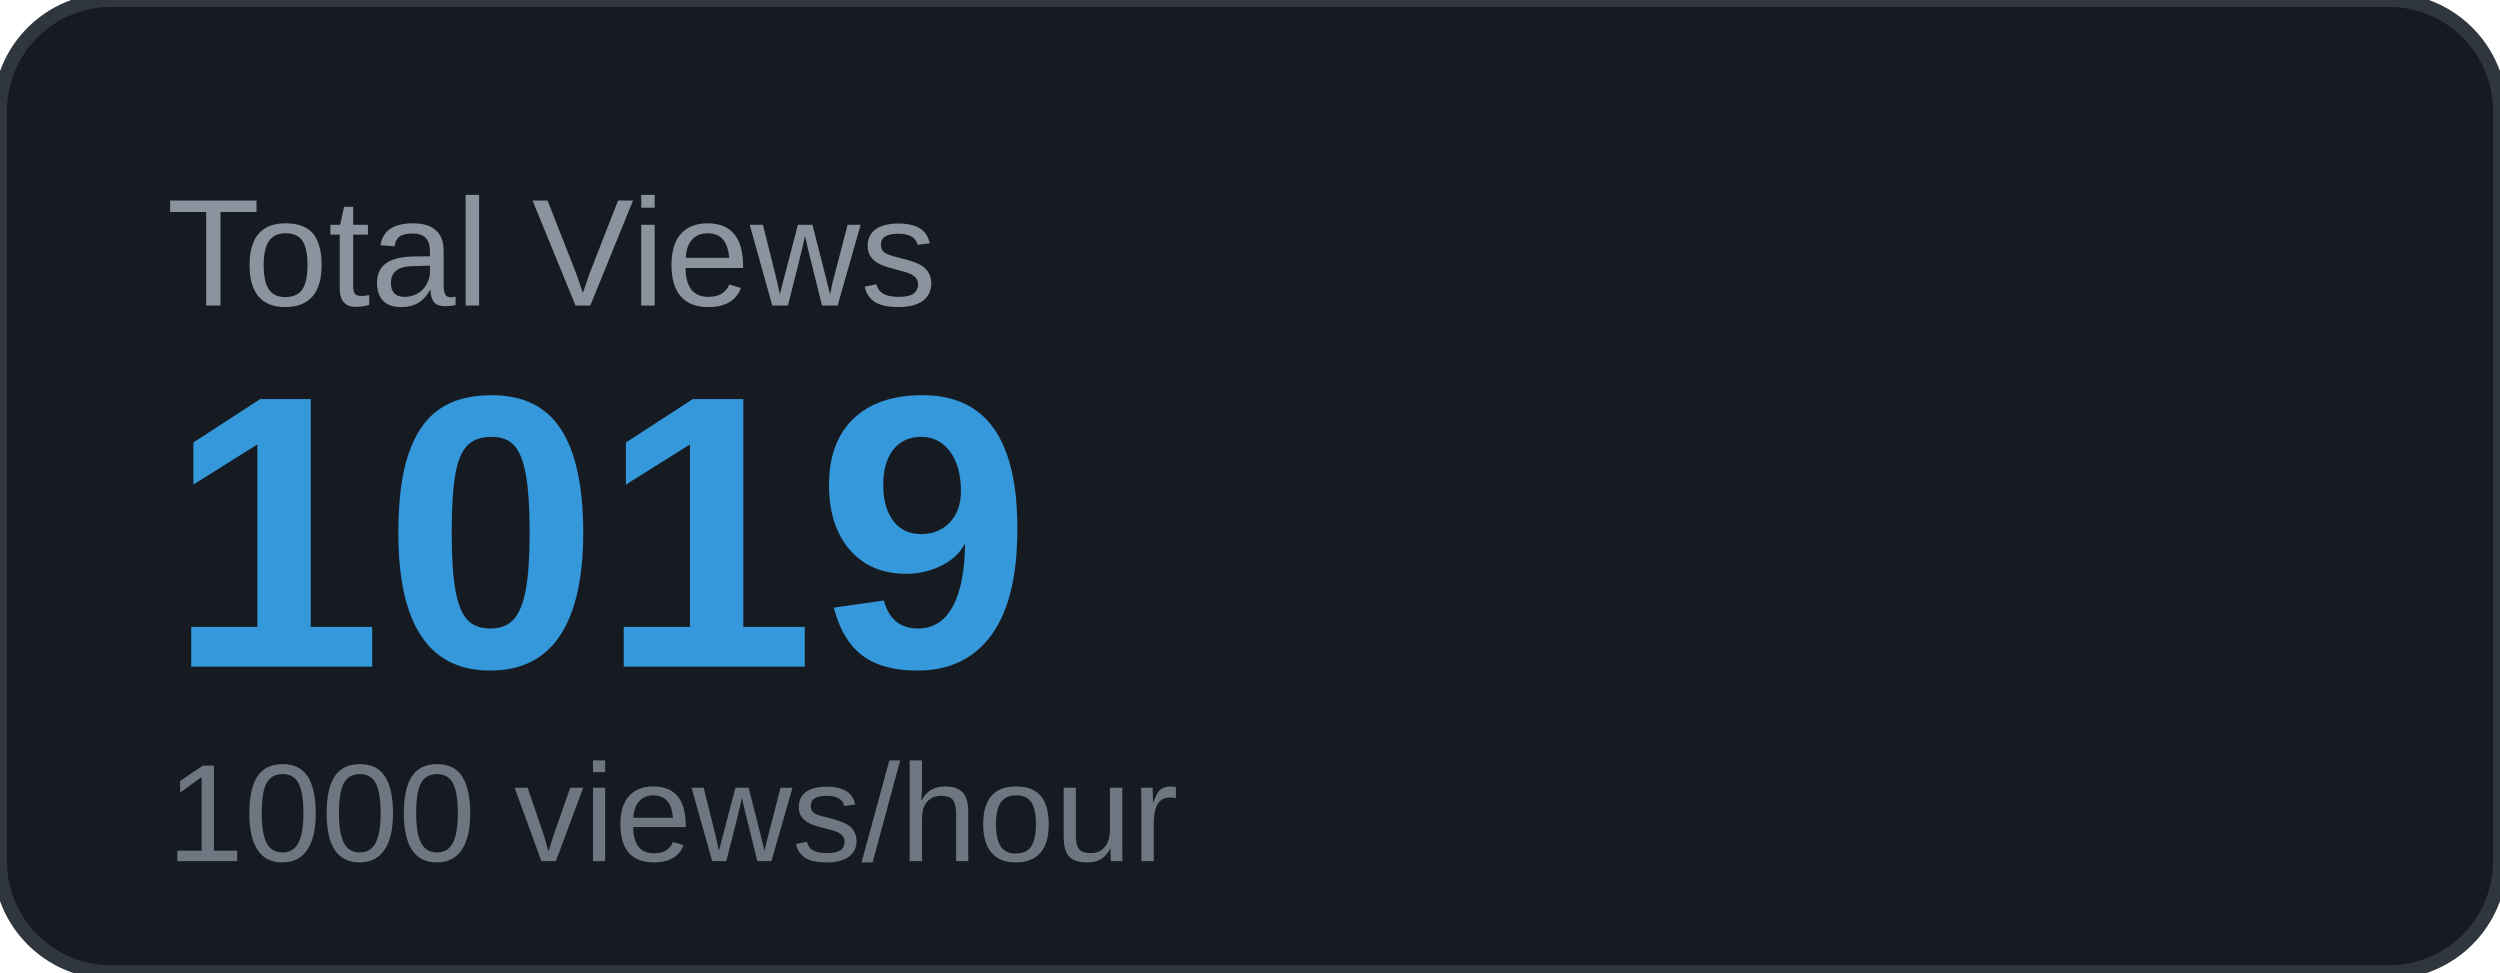
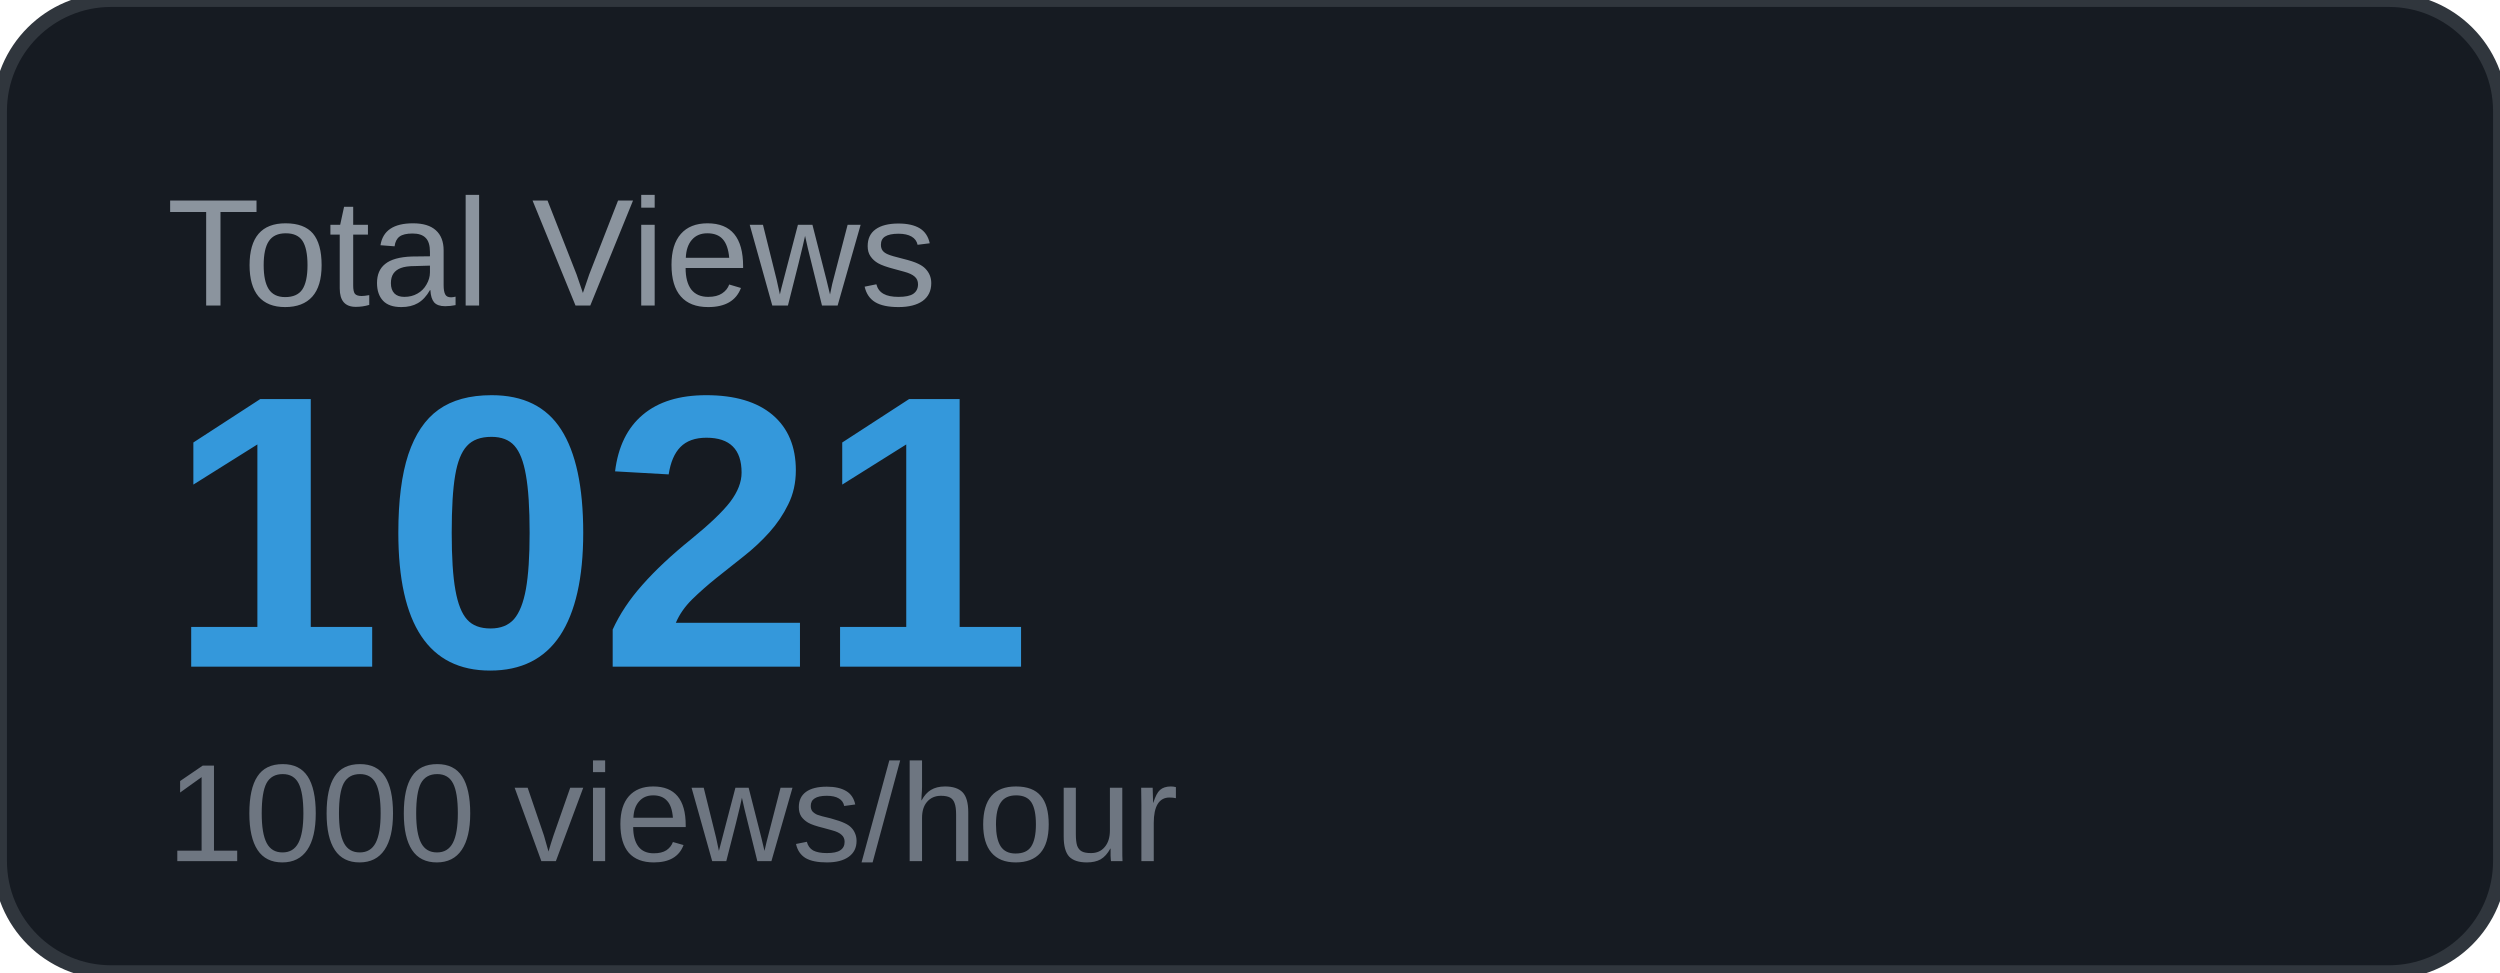
<svg xmlns="http://www.w3.org/2000/svg" width="180" height="70" viewBox="0 0 180 70">
  <rect width="180" height="70" rx="8" fill="#161b22" />
  <rect width="180" height="70" rx="8" fill="none" stroke="#30363d" stroke-width="1" />
  <text x="12" y="22" font-family="Arial, sans-serif" font-size="11" fill="#8b949e" text-transform="uppercase">Total Views</text>
-   <text x="12" y="48" font-family="Arial, sans-serif" font-size="28" font-weight="700" fill="#3498db">1019</text>
+   <text x="12" y="48" font-family="Arial, sans-serif" font-size="28" font-weight="700" fill="#3498db">1021</text>
  <text x="12" y="62" font-family="Arial, sans-serif" font-size="10" fill="#6e7681">1000 views/hour</text>
</svg>
